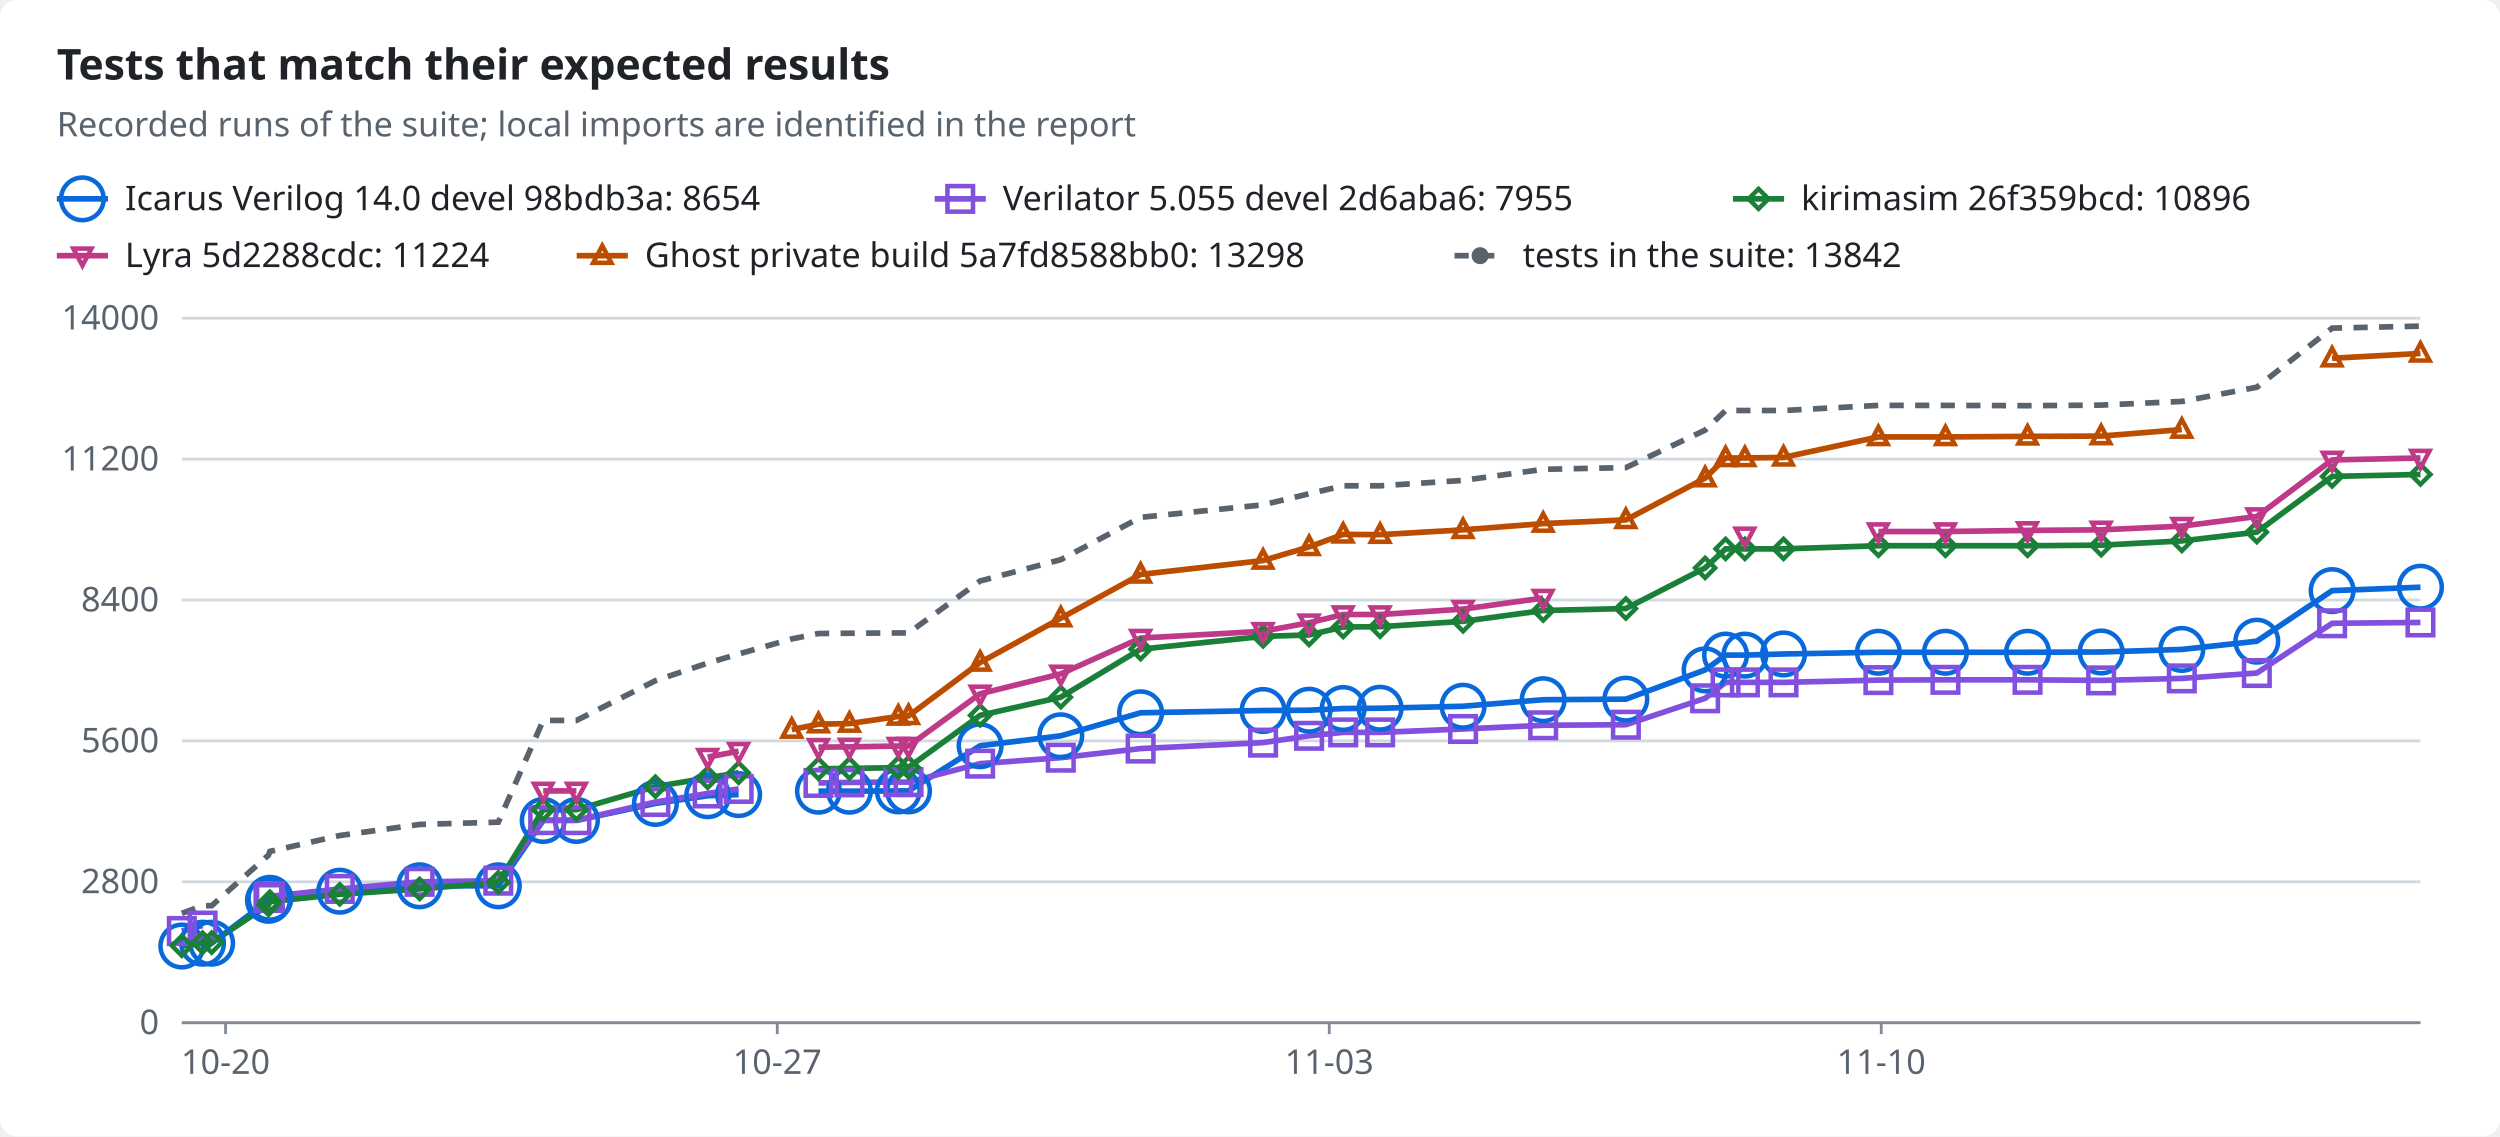
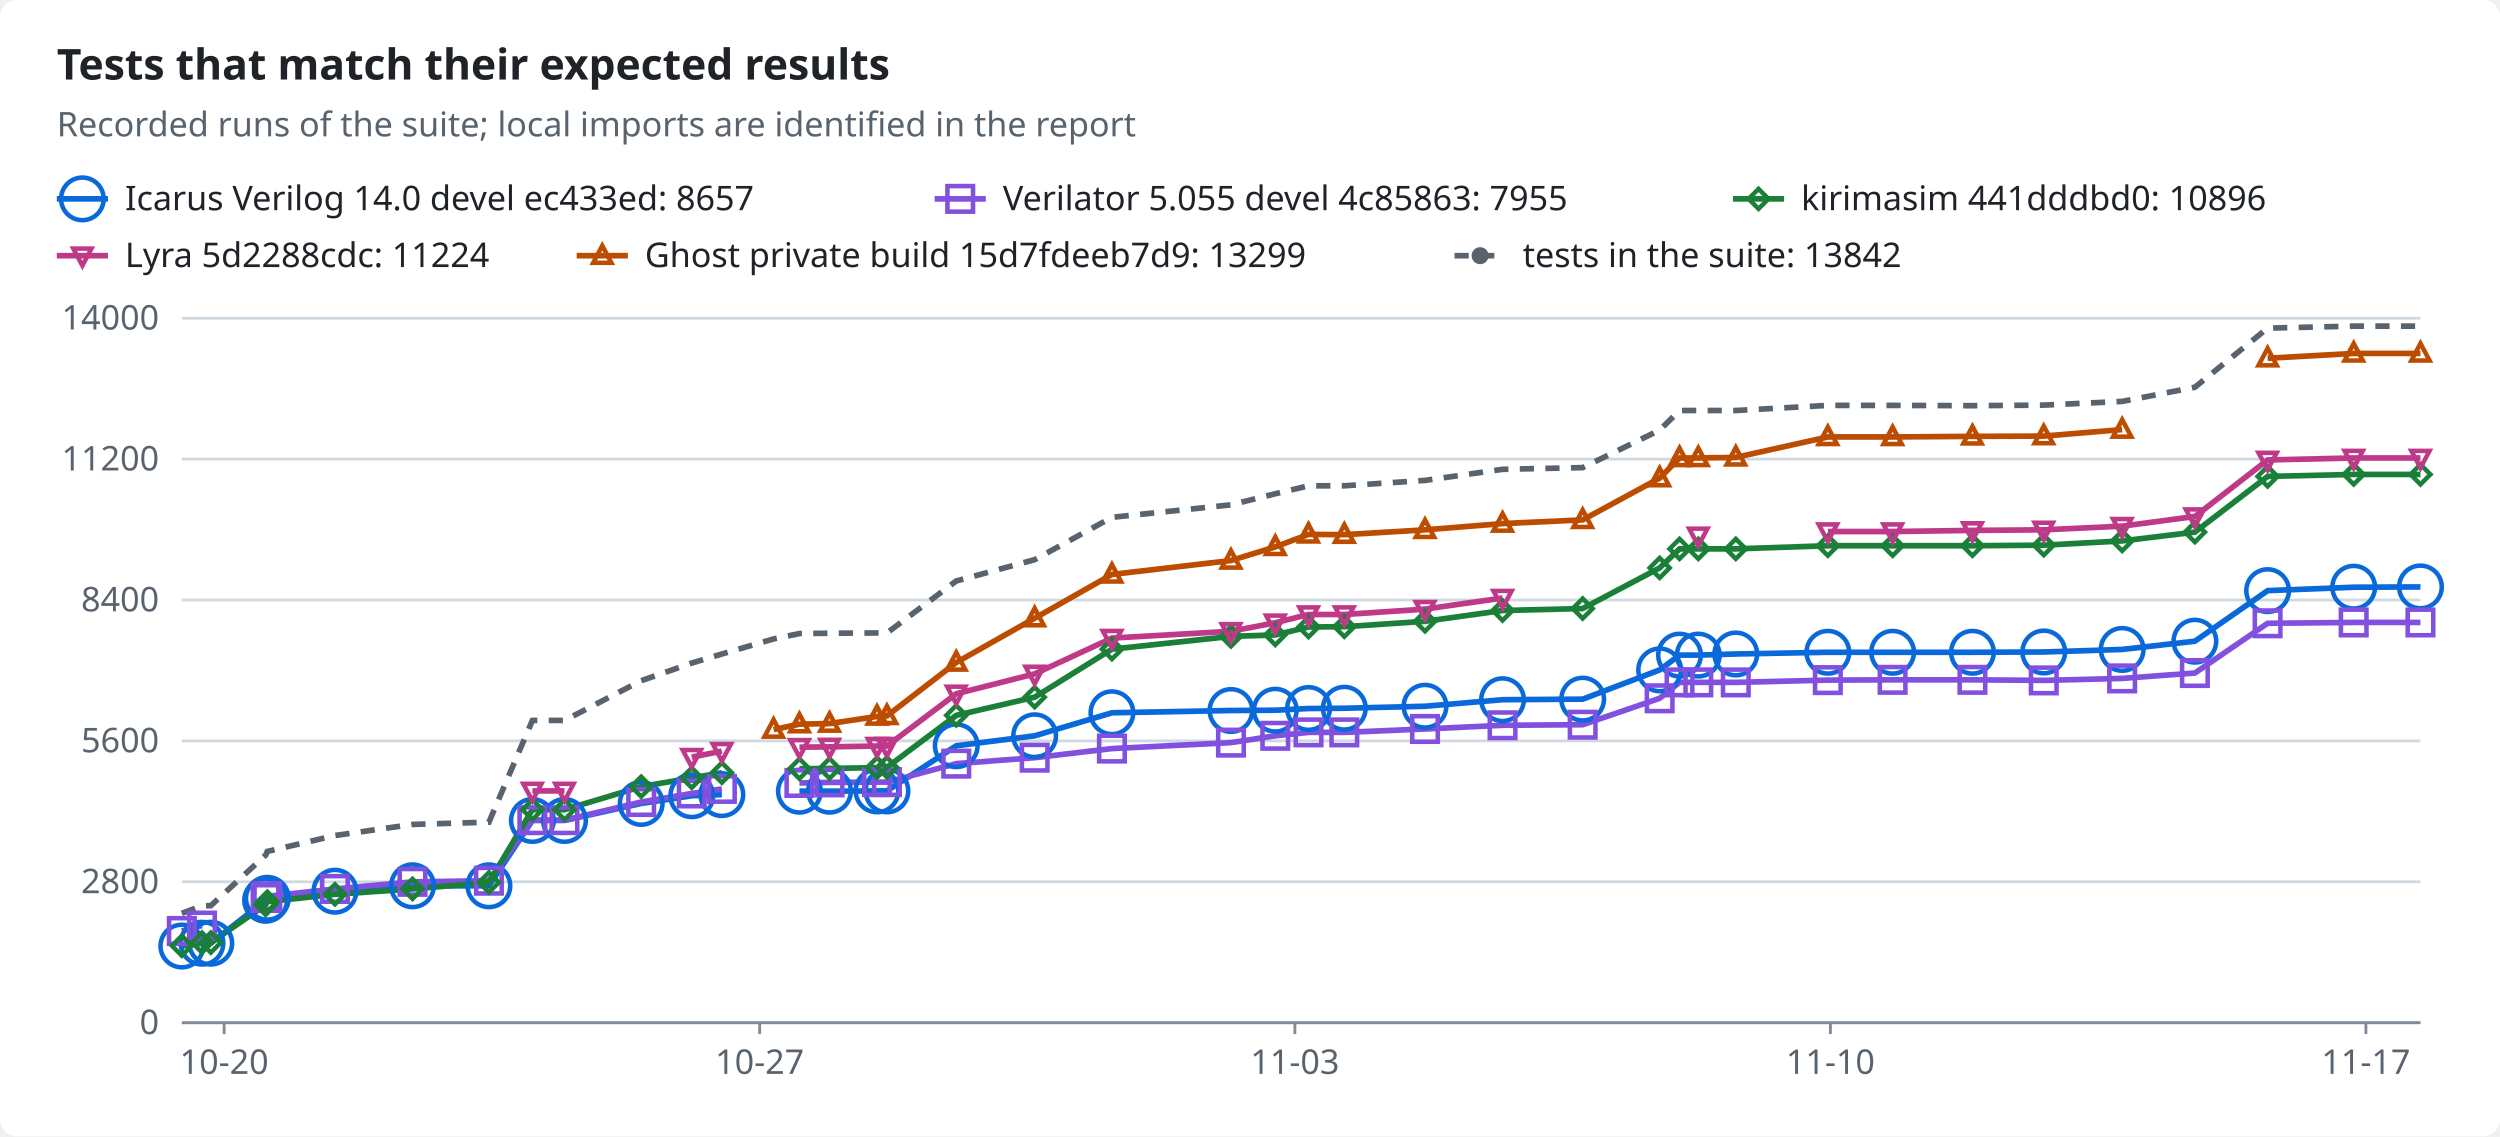
<svg xmlns="http://www.w3.org/2000/svg" width="880" height="400" viewBox="0 0 880 400" role="img">
  <style>text{font-family:-apple-system,BlinkMacSystemFont,"Segoe UI","Noto Sans",Helvetica,Arial,sans-serif;font-size:12px;fill:#1f2328;stroke:none}.bg{fill:#ffffff}.muted{fill:#59636e}.title{font-size:15px;font-weight:600}.grid{stroke:#d1d9e0;stroke-width:1}.axis{stroke:#818b98;stroke-width:1}.line{fill:none;stroke-width:2}.dashed{stroke-dasharray:5 4}.c-total{stroke:#59636e;fill:#59636e}.c-icarus{stroke:#0969da;fill:#0969da}.c-verilator{stroke:#8250df;fill:#8250df}.c-kirimasim{stroke:#1a7f37;fill:#1a7f37}.c-lyra{stroke:#bf3989;fill:#bf3989}.c-ghost{stroke:#bc4c00;fill:#bc4c00}.line{fill:none}.mk{fill:none;stroke-width:1.6}@media (prefers-color-scheme:dark){text{fill:#f0f6fc}.bg{fill:#0d1117}.muted{fill:#9198a1}.grid{stroke:#3d444d}.axis{stroke:#656c76}.c-total{stroke:#9198a1;fill:#9198a1}.c-icarus{stroke:#4493f8;fill:#4493f8}.c-verilator{stroke:#ab7df8;fill:#ab7df8}.c-kirimasim{stroke:#3fb950;fill:#3fb950}.c-lyra{stroke:#db61a2;fill:#db61a2}.c-ghost{stroke:#f0883e;fill:#f0883e}.line{fill:none}.mk{fill:none;stroke-width:1.6}}</style>
  <rect class="bg" width="880" height="400" rx="6" />
  <text x="20.0" y="28.0" class="title" text-anchor="start">Tests that match their expected results</text>
  <text x="20.0" y="48.0" class="muted" text-anchor="start">Recorded runs of the suite; local imports are identified in the report</text>
  <line class="line c-icarus" x1="20" x2="38" y1="70" y2="70" />
  <circle class="mk c-icarus" cx="29.0" cy="70.0" r="7.5" />
-   <text x="44.0" y="74.0" text-anchor="start">Icarus Verilog 14.0 devel 98bdb3a: 8654</text>
+   <text x="44.0" y="74.0" text-anchor="start">Icarus Verilog 14.0 devel ec433ed: 8657</text>
  <line class="line c-verilator" x1="329" x2="347" y1="70" y2="70" />
  <rect class="mk c-verilator" x="333.5" y="65.5" width="9" height="9" />
-   <text x="353.0" y="74.0" text-anchor="start">Verilator 5.055 devel 2d6aba6: 7955</text>
+   <text x="353.0" y="74.0" text-anchor="start">Verilator 5.055 devel 4c85863: 7955</text>
  <line class="line c-kirimasim" x1="610" x2="628" y1="70" y2="70" />
  <polygon class="mk c-kirimasim" points="619.0,66.5 622.5,70.0 619.0,73.5 615.5,70.0" />
-   <text x="634.0" y="74.0" text-anchor="start">kirimasim 26f359bcd: 10896</text>
+   <text x="634.0" y="74.0" text-anchor="start">kirimasim 441dddbd0: 10896</text>
  <line class="line c-lyra" x1="20" x2="38" y1="90" y2="90" />
  <polygon class="mk c-lyra" points="29.0,93.5 32.2,87.5 25.8,87.5" />
  <text x="44.0" y="94.0" text-anchor="start">Lyra 5d2288cdc: 11224</text>
  <line class="line c-ghost" x1="203" x2="221" y1="90" y2="90" />
  <polygon class="mk c-ghost" points="212.0,86.5 215.2,92.5 208.8,92.5" />
-   <text x="227.0" y="94.0" text-anchor="start">Ghost private build 5a7fd8588bb0: 13298</text>
+   <text x="227.0" y="94.0" text-anchor="start">Ghost private build 15d7fdeeb7d9: 13299</text>
  <line class="line dashed c-total" x1="512" x2="530" y1="90" y2="90" />
  <circle class="c-total" cx="521.0" cy="90.0" r="2.5" />
  <text x="536.0" y="94.0" text-anchor="start">tests in the suite: 13842</text>
  <line class="grid" x1="64" x2="852" y1="360.0" y2="360.0" />
  <text x="56.0" y="364.0" class="muted" text-anchor="end">0</text>
  <line class="grid" x1="64" x2="852" y1="310.4" y2="310.4" />
  <text x="56.0" y="314.4" class="muted" text-anchor="end">2800</text>
  <line class="grid" x1="64" x2="852" y1="260.8" y2="260.8" />
  <text x="56.0" y="264.8" class="muted" text-anchor="end">5600</text>
  <line class="grid" x1="64" x2="852" y1="211.2" y2="211.2" />
  <text x="56.0" y="215.2" class="muted" text-anchor="end">8400</text>
  <line class="grid" x1="64" x2="852" y1="161.6" y2="161.6" />
  <text x="56.0" y="165.6" class="muted" text-anchor="end">11200</text>
  <line class="grid" x1="64" x2="852" y1="112.0" y2="112.0" />
  <text x="56.0" y="116.0" class="muted" text-anchor="end">14000</text>
  <line class="axis" x1="64" x2="852" y1="360" y2="360" />
-   <line class="axis" x1="79.4" x2="79.4" y1="360" y2="364" />
-   <text x="79.4" y="378.0" class="muted" text-anchor="middle">10-20</text>
-   <line class="axis" x1="273.6" x2="273.6" y1="360" y2="364" />
-   <text x="273.6" y="378.0" class="muted" text-anchor="middle">10-27</text>
-   <line class="axis" x1="467.9" x2="467.9" y1="360" y2="364" />
-   <text x="467.9" y="378.0" class="muted" text-anchor="middle">11-03</text>
-   <line class="axis" x1="662.2" x2="662.2" y1="360" y2="364" />
-   <text x="662.2" y="378.0" class="muted" text-anchor="middle">11-10</text>
-   <polyline class="line c-icarus" points="64.0,333.0 71.3,332.0 74.5,332.0 94.5,316.9 95.0,316.2 119.6,313.7 147.7,311.8 175.4,311.8 191.2,288.8 202.9,288.8 230.7,282.8 249.1,280.1 260.0,279.7" />
-   <polyline class="line c-icarus" points="288.1,278.5 299.0,278.5 316.2,278.4 319.8,278.4 345.0,262.5 373.4,259.0 401.5,250.9 444.6,250.1 460.8,250.0 472.8,249.4 485.8,249.3 515.0,248.6 543.2,246.3 572.3,246.1 600.2,235.8 607.4,230.6 614.2,230.6 627.8,230.2 661.2,229.6 684.8,229.6 713.7,229.6 739.6,229.5 768.0,228.6 794.4,225.7 820.9,207.9 852.0,206.7" />
-   <polyline class="line c-verilator" points="64.0,327.7 71.3,325.8" />
-   <polyline class="line c-verilator" points="94.5,316.1 95.0,315.5 119.6,312.9 147.7,310.4 175.4,310.0 191.2,288.7 202.9,288.7 230.7,282.3 249.1,279.3 260.0,277.7" />
-   <polyline class="line c-verilator" points="288.1,275.6 299.0,275.4 316.2,275.3 319.8,275.3 345.0,268.8 373.4,266.7 401.5,263.5 444.6,261.4 460.8,259.0 472.8,257.8 485.8,257.8 515.0,256.6 543.2,255.3 572.3,255.1 600.2,245.8 607.4,240.2 614.2,240.2 627.8,240.2 661.2,239.4 684.8,239.3 713.7,239.3 739.6,239.5 768.0,238.8 794.4,236.9 820.9,219.4 852.0,219.1" />
-   <polyline class="line c-kirimasim" points="64.0,332.9 71.3,331.8 74.5,331.8 94.5,318.5 95.0,317.4 119.6,314.8 147.7,312.9 175.4,310.6 191.2,285.0 202.9,285.0 230.7,276.9 249.1,273.8 260.0,272.0" />
-   <polyline class="line c-kirimasim" points="288.1,270.6 299.0,270.5 316.2,270.2 319.8,270.1 345.0,251.8 373.4,245.4 401.5,228.5 444.6,224.0 460.8,223.5 472.8,220.7 485.8,220.6 515.0,218.7 543.2,214.9 572.3,214.2 600.2,199.9 607.4,193.2 614.2,193.2 627.8,193.2 661.2,192.1 684.8,192.1 713.7,192.1 739.6,191.9 768.0,190.4 794.4,187.3 820.9,167.7 852.0,167.0" />
-   <polyline class="line c-lyra" points="191.2,278.4 202.9,278.4" />
-   <polyline class="line c-lyra" points="249.1,266.5 260.0,264.4" />
-   <polyline class="line c-lyra" points="288.1,263.0 299.0,262.9 316.2,262.6 319.8,262.6 345.0,244.2 373.4,237.2 401.5,224.6 444.6,222.2 460.8,219.2 472.8,216.3 485.8,216.3 515.0,214.4 543.2,210.5" />
-   <polyline class="line c-lyra" points="661.2,187.1 684.8,187.1 713.7,186.7 739.6,186.5 768.0,185.2 794.4,181.8 820.9,161.9 852.0,161.2" />
-   <polyline class="line c-ghost" points="278.7,256.8 288.1,254.9 299.0,254.7 316.2,252.2 319.8,252.0 345.0,233.2 373.4,217.6 401.5,202.2 444.6,197.3 460.8,192.5 472.8,188.1 485.8,188.2 515.0,186.5 543.2,184.3 572.3,183.0 600.2,168.3 607.4,161.2 614.2,161.2 627.8,161.0 661.2,153.8 684.8,153.8 713.7,153.6 739.6,153.5 768.0,151.2" />
-   <polyline class="line c-ghost" points="820.9,126.1 852.0,124.4" />
-   <polyline class="line dashed c-total" points="64.0,321.5 71.3,318.8 74.5,318.8 94.5,301.0 95.0,299.7 119.6,294.1 147.7,290.2 175.4,289.4 191.2,253.6 202.9,253.6 230.7,239.6 249.1,233.4 260.0,230.2 278.7,224.9 288.1,223.0 299.0,222.9 316.2,222.8 319.8,222.8 345.0,204.5 373.4,197.0 401.5,182.1 444.6,177.7 460.8,173.8 472.8,171.0 485.8,171.0 515.0,169.1 543.2,165.2 572.3,164.6 600.2,151.4 607.4,144.5 614.2,144.5 627.8,144.5 661.2,142.7 684.8,142.7 713.7,142.8 739.6,142.6 768.0,141.3 794.4,136.3 820.9,115.5 852.0,114.8" />
+   <line class="axis" x1="78.9" x2="78.9" y1="360" y2="364" />
+   <text x="78.9" y="378.0" class="muted" text-anchor="middle">10-20</text>
+   <line class="axis" x1="267.4" x2="267.4" y1="360" y2="364" />
+   <text x="267.4" y="378.0" class="muted" text-anchor="middle">10-27</text>
+   <line class="axis" x1="455.8" x2="455.8" y1="360" y2="364" />
+   <text x="455.8" y="378.0" class="muted" text-anchor="middle">11-03</text>
+   <line class="axis" x1="644.3" x2="644.3" y1="360" y2="364" />
+   <text x="644.3" y="378.0" class="muted" text-anchor="middle">11-10</text>
+   <line class="axis" x1="832.8" x2="832.8" y1="360" y2="364" />
+   <text x="832.8" y="378.0" class="muted" text-anchor="middle">11-17</text>
+   <polyline class="line c-icarus" points="64.0,333.0 71.1,332.0 74.2,332.0 93.5,316.9 94.1,316.2 117.9,313.7 145.2,311.8 172.1,311.8 187.4,288.8 198.7,288.8 225.7,282.8 243.5,280.1 254.1,279.7" />
+   <polyline class="line c-icarus" points="281.4,278.5 292.0,278.5 308.7,278.4 312.2,278.4 336.6,262.5 364.2,259.0 391.4,250.9 433.3,250.1 448.9,250.0 460.6,249.4 473.2,249.3 501.6,248.6 528.9,246.3 557.1,246.1 584.2,235.8 591.2,230.6 597.8,230.6 611.0,230.2 643.4,229.6 666.2,229.6 694.3,229.6 719.4,229.5 747.0,228.6 772.6,225.7 798.2,207.9 828.5,206.7 852.0,206.6" />
+   <polyline class="line c-verilator" points="64.0,327.7 71.1,325.8" />
+   <polyline class="line c-verilator" points="93.5,316.1 94.1,315.5 117.9,312.9 145.2,310.4 172.1,310.0 187.4,288.7 198.7,288.7 225.7,282.3 243.5,279.3 254.1,277.7" />
+   <polyline class="line c-verilator" points="281.4,275.6 292.0,275.4 308.7,275.3 312.2,275.3 336.6,268.8 364.2,266.7 391.4,263.5 433.3,261.4 448.9,259.0 460.6,257.8 473.2,257.8 501.6,256.6 528.9,255.3 557.1,255.1 584.2,245.8 591.2,240.2 597.8,240.2 611.0,240.2 643.4,239.4 666.2,239.3 694.3,239.3 719.4,239.5 747.0,238.8 772.6,236.9 798.2,219.4 828.5,219.1 852.0,219.1" />
+   <polyline class="line c-kirimasim" points="64.0,332.9 71.1,331.8 74.2,331.8 93.5,318.5 94.1,317.4 117.9,314.8 145.2,312.9 172.1,310.6 187.4,285.0 198.7,285.0 225.7,276.9 243.5,273.8 254.1,272.0" />
+   <polyline class="line c-kirimasim" points="281.4,270.6 292.0,270.5 308.7,270.2 312.2,270.1 336.6,251.8 364.2,245.4 391.4,228.5 433.3,224.0 448.9,223.5 460.6,220.7 473.2,220.6 501.6,218.7 528.9,214.9 557.1,214.2 584.2,199.9 591.2,193.2 597.8,193.2 611.0,193.2 643.4,192.1 666.2,192.1 694.3,192.1 719.4,191.9 747.0,190.4 772.6,187.3 798.2,167.7 828.5,167.0 852.0,167.0" />
+   <polyline class="line c-lyra" points="187.4,278.4 198.7,278.4" />
+   <polyline class="line c-lyra" points="243.5,266.5 254.1,264.4" />
+   <polyline class="line c-lyra" points="281.4,263.0 292.0,262.9 308.7,262.6 312.2,262.6 336.6,244.2 364.2,237.2 391.4,224.6 433.3,222.2 448.9,219.2 460.6,216.3 473.2,216.3 501.6,214.4 528.9,210.5" />
+   <polyline class="line c-lyra" points="643.4,187.1 666.2,187.1 694.3,186.7 719.4,186.5 747.0,185.2 772.6,181.8 798.2,161.9 828.5,161.2 852.0,161.2" />
+   <polyline class="line c-ghost" points="272.3,256.8 281.4,254.9 292.0,254.7 308.7,252.2 312.2,252.0 336.6,233.2 364.2,217.6 391.4,202.2 433.3,197.3 448.9,192.5 460.6,188.1 473.2,188.2 501.6,186.5 528.9,184.3 557.1,183.0 584.2,168.3 591.2,161.2 597.8,161.2 611.0,161.0 643.4,153.8 666.2,153.8 694.3,153.6 719.4,153.5 747.0,151.2" />
+   <polyline class="line c-ghost" points="798.2,126.1 828.5,124.4 852.0,124.4" />
+   <polyline class="line dashed c-total" points="64.0,321.5 71.1,318.8 74.2,318.8 93.5,301.0 94.1,299.7 117.9,294.1 145.2,290.2 172.1,289.4 187.4,253.6 198.7,253.6 225.7,239.6 243.5,233.4 254.1,230.2 272.3,224.9 281.4,223.0 292.0,222.9 308.7,222.8 312.2,222.8 336.6,204.5 364.2,197.0 391.4,182.1 433.3,177.7 448.9,173.8 460.6,171.0 473.2,171.0 501.6,169.1 528.9,165.2 557.1,164.6 584.2,151.4 591.2,144.5 597.8,144.5 611.0,144.5 643.4,142.7 666.2,142.7 694.3,142.8 719.4,142.6 747.0,141.3 772.6,136.3 798.2,115.5 828.5,114.8 852.0,114.8" />
  <circle class="mk c-icarus" cx="64.0" cy="333.0" r="7.5" />
-   <circle class="mk c-icarus" cx="71.3" cy="332.0" r="7.5" />
-   <circle class="mk c-icarus" cx="74.5" cy="332.0" r="7.5" />
-   <circle class="mk c-icarus" cx="94.5" cy="316.9" r="7.5" />
-   <circle class="mk c-icarus" cx="95.0" cy="316.2" r="7.5" />
-   <circle class="mk c-icarus" cx="119.6" cy="313.7" r="7.5" />
-   <circle class="mk c-icarus" cx="147.7" cy="311.8" r="7.5" />
-   <circle class="mk c-icarus" cx="175.4" cy="311.8" r="7.5" />
-   <circle class="mk c-icarus" cx="191.2" cy="288.8" r="7.5" />
-   <circle class="mk c-icarus" cx="202.9" cy="288.8" r="7.5" />
-   <circle class="mk c-icarus" cx="230.7" cy="282.8" r="7.5" />
-   <circle class="mk c-icarus" cx="249.1" cy="280.1" r="7.5" />
-   <circle class="mk c-icarus" cx="260.0" cy="279.7" r="7.5" />
-   <circle class="mk c-icarus" cx="288.1" cy="278.5" r="7.5" />
-   <circle class="mk c-icarus" cx="299.0" cy="278.5" r="7.5" />
-   <circle class="mk c-icarus" cx="316.2" cy="278.4" r="7.5" />
-   <circle class="mk c-icarus" cx="319.8" cy="278.4" r="7.5" />
-   <circle class="mk c-icarus" cx="345.0" cy="262.5" r="7.5" />
-   <circle class="mk c-icarus" cx="373.4" cy="259.0" r="7.5" />
-   <circle class="mk c-icarus" cx="401.5" cy="250.9" r="7.5" />
-   <circle class="mk c-icarus" cx="444.6" cy="250.1" r="7.5" />
-   <circle class="mk c-icarus" cx="460.8" cy="250.0" r="7.5" />
-   <circle class="mk c-icarus" cx="472.8" cy="249.4" r="7.5" />
-   <circle class="mk c-icarus" cx="485.8" cy="249.3" r="7.5" />
-   <circle class="mk c-icarus" cx="515.0" cy="248.6" r="7.5" />
-   <circle class="mk c-icarus" cx="543.2" cy="246.3" r="7.5" />
-   <circle class="mk c-icarus" cx="572.3" cy="246.1" r="7.5" />
-   <circle class="mk c-icarus" cx="600.2" cy="235.8" r="7.5" />
-   <circle class="mk c-icarus" cx="607.4" cy="230.6" r="7.5" />
-   <circle class="mk c-icarus" cx="614.2" cy="230.6" r="7.5" />
-   <circle class="mk c-icarus" cx="627.8" cy="230.2" r="7.5" />
-   <circle class="mk c-icarus" cx="661.2" cy="229.6" r="7.5" />
-   <circle class="mk c-icarus" cx="684.8" cy="229.6" r="7.5" />
-   <circle class="mk c-icarus" cx="713.7" cy="229.6" r="7.5" />
-   <circle class="mk c-icarus" cx="739.6" cy="229.5" r="7.5" />
-   <circle class="mk c-icarus" cx="768.0" cy="228.6" r="7.5" />
-   <circle class="mk c-icarus" cx="794.4" cy="225.7" r="7.5" />
-   <circle class="mk c-icarus" cx="820.9" cy="207.9" r="7.5" />
-   <circle class="mk c-icarus" cx="852.0" cy="206.7" r="7.5" />
+   <circle class="mk c-icarus" cx="71.1" cy="332.0" r="7.5" />
+   <circle class="mk c-icarus" cx="74.2" cy="332.0" r="7.5" />
+   <circle class="mk c-icarus" cx="93.5" cy="316.9" r="7.5" />
+   <circle class="mk c-icarus" cx="94.1" cy="316.2" r="7.5" />
+   <circle class="mk c-icarus" cx="117.9" cy="313.7" r="7.5" />
+   <circle class="mk c-icarus" cx="145.2" cy="311.8" r="7.5" />
+   <circle class="mk c-icarus" cx="172.1" cy="311.8" r="7.5" />
+   <circle class="mk c-icarus" cx="187.4" cy="288.8" r="7.5" />
+   <circle class="mk c-icarus" cx="198.7" cy="288.8" r="7.5" />
+   <circle class="mk c-icarus" cx="225.7" cy="282.8" r="7.5" />
+   <circle class="mk c-icarus" cx="243.5" cy="280.1" r="7.5" />
+   <circle class="mk c-icarus" cx="254.1" cy="279.7" r="7.5" />
+   <circle class="mk c-icarus" cx="281.4" cy="278.5" r="7.5" />
+   <circle class="mk c-icarus" cx="292.0" cy="278.5" r="7.5" />
+   <circle class="mk c-icarus" cx="308.7" cy="278.4" r="7.5" />
+   <circle class="mk c-icarus" cx="312.2" cy="278.4" r="7.5" />
+   <circle class="mk c-icarus" cx="336.6" cy="262.5" r="7.5" />
+   <circle class="mk c-icarus" cx="364.2" cy="259.0" r="7.5" />
+   <circle class="mk c-icarus" cx="391.4" cy="250.9" r="7.5" />
+   <circle class="mk c-icarus" cx="433.3" cy="250.1" r="7.5" />
+   <circle class="mk c-icarus" cx="448.9" cy="250.0" r="7.5" />
+   <circle class="mk c-icarus" cx="460.6" cy="249.4" r="7.5" />
+   <circle class="mk c-icarus" cx="473.2" cy="249.3" r="7.5" />
+   <circle class="mk c-icarus" cx="501.6" cy="248.6" r="7.5" />
+   <circle class="mk c-icarus" cx="528.9" cy="246.3" r="7.5" />
+   <circle class="mk c-icarus" cx="557.1" cy="246.1" r="7.5" />
+   <circle class="mk c-icarus" cx="584.2" cy="235.8" r="7.5" />
+   <circle class="mk c-icarus" cx="591.2" cy="230.6" r="7.5" />
+   <circle class="mk c-icarus" cx="597.8" cy="230.6" r="7.5" />
+   <circle class="mk c-icarus" cx="611.0" cy="230.2" r="7.5" />
+   <circle class="mk c-icarus" cx="643.4" cy="229.6" r="7.5" />
+   <circle class="mk c-icarus" cx="666.2" cy="229.6" r="7.5" />
+   <circle class="mk c-icarus" cx="694.3" cy="229.6" r="7.5" />
+   <circle class="mk c-icarus" cx="719.4" cy="229.5" r="7.5" />
+   <circle class="mk c-icarus" cx="747.0" cy="228.6" r="7.5" />
+   <circle class="mk c-icarus" cx="772.6" cy="225.7" r="7.5" />
+   <circle class="mk c-icarus" cx="798.2" cy="207.9" r="7.5" />
+   <circle class="mk c-icarus" cx="828.5" cy="206.7" r="7.5" />
+   <circle class="mk c-icarus" cx="852.0" cy="206.6" r="7.5" />
  <rect class="mk c-verilator" x="59.5" y="323.2" width="9" height="9" />
-   <rect class="mk c-verilator" x="66.8" y="321.3" width="9" height="9" />
-   <rect class="mk c-verilator" x="90.0" y="311.6" width="9" height="9" />
-   <rect class="mk c-verilator" x="90.5" y="311.0" width="9" height="9" />
-   <rect class="mk c-verilator" x="115.1" y="308.4" width="9" height="9" />
-   <rect class="mk c-verilator" x="143.2" y="305.9" width="9" height="9" />
-   <rect class="mk c-verilator" x="170.9" y="305.5" width="9" height="9" />
-   <rect class="mk c-verilator" x="186.7" y="284.2" width="9" height="9" />
-   <rect class="mk c-verilator" x="198.4" y="284.2" width="9" height="9" />
-   <rect class="mk c-verilator" x="226.2" y="277.8" width="9" height="9" />
-   <rect class="mk c-verilator" x="244.6" y="274.8" width="9" height="9" />
-   <rect class="mk c-verilator" x="255.5" y="273.2" width="9" height="9" />
-   <rect class="mk c-verilator" x="283.6" y="271.1" width="9" height="9" />
-   <rect class="mk c-verilator" x="294.5" y="270.9" width="9" height="9" />
-   <rect class="mk c-verilator" x="311.7" y="270.8" width="9" height="9" />
-   <rect class="mk c-verilator" x="315.3" y="270.8" width="9" height="9" />
-   <rect class="mk c-verilator" x="340.5" y="264.3" width="9" height="9" />
-   <rect class="mk c-verilator" x="368.9" y="262.2" width="9" height="9" />
-   <rect class="mk c-verilator" x="397.0" y="259.0" width="9" height="9" />
-   <rect class="mk c-verilator" x="440.1" y="256.9" width="9" height="9" />
-   <rect class="mk c-verilator" x="456.3" y="254.5" width="9" height="9" />
-   <rect class="mk c-verilator" x="468.3" y="253.3" width="9" height="9" />
-   <rect class="mk c-verilator" x="481.3" y="253.3" width="9" height="9" />
-   <rect class="mk c-verilator" x="510.5" y="252.1" width="9" height="9" />
-   <rect class="mk c-verilator" x="538.7" y="250.8" width="9" height="9" />
-   <rect class="mk c-verilator" x="567.8" y="250.6" width="9" height="9" />
-   <rect class="mk c-verilator" x="595.7" y="241.3" width="9" height="9" />
-   <rect class="mk c-verilator" x="602.9" y="235.7" width="9" height="9" />
-   <rect class="mk c-verilator" x="609.7" y="235.7" width="9" height="9" />
-   <rect class="mk c-verilator" x="623.3" y="235.7" width="9" height="9" />
-   <rect class="mk c-verilator" x="656.7" y="234.9" width="9" height="9" />
-   <rect class="mk c-verilator" x="680.3" y="234.8" width="9" height="9" />
-   <rect class="mk c-verilator" x="709.2" y="234.8" width="9" height="9" />
-   <rect class="mk c-verilator" x="735.1" y="235.0" width="9" height="9" />
-   <rect class="mk c-verilator" x="763.5" y="234.3" width="9" height="9" />
-   <rect class="mk c-verilator" x="789.9" y="232.4" width="9" height="9" />
-   <rect class="mk c-verilator" x="816.4" y="214.9" width="9" height="9" />
+   <rect class="mk c-verilator" x="66.6" y="321.3" width="9" height="9" />
+   <rect class="mk c-verilator" x="89.0" y="311.6" width="9" height="9" />
+   <rect class="mk c-verilator" x="89.6" y="311.0" width="9" height="9" />
+   <rect class="mk c-verilator" x="113.4" y="308.4" width="9" height="9" />
+   <rect class="mk c-verilator" x="140.7" y="305.9" width="9" height="9" />
+   <rect class="mk c-verilator" x="167.6" y="305.5" width="9" height="9" />
+   <rect class="mk c-verilator" x="182.9" y="284.2" width="9" height="9" />
+   <rect class="mk c-verilator" x="194.2" y="284.2" width="9" height="9" />
+   <rect class="mk c-verilator" x="221.2" y="277.8" width="9" height="9" />
+   <rect class="mk c-verilator" x="239.0" y="274.8" width="9" height="9" />
+   <rect class="mk c-verilator" x="249.6" y="273.2" width="9" height="9" />
+   <rect class="mk c-verilator" x="276.9" y="271.1" width="9" height="9" />
+   <rect class="mk c-verilator" x="287.5" y="270.9" width="9" height="9" />
+   <rect class="mk c-verilator" x="304.2" y="270.8" width="9" height="9" />
+   <rect class="mk c-verilator" x="307.7" y="270.8" width="9" height="9" />
+   <rect class="mk c-verilator" x="332.1" y="264.3" width="9" height="9" />
+   <rect class="mk c-verilator" x="359.7" y="262.2" width="9" height="9" />
+   <rect class="mk c-verilator" x="386.9" y="259.0" width="9" height="9" />
+   <rect class="mk c-verilator" x="428.8" y="256.9" width="9" height="9" />
+   <rect class="mk c-verilator" x="444.4" y="254.5" width="9" height="9" />
+   <rect class="mk c-verilator" x="456.1" y="253.3" width="9" height="9" />
+   <rect class="mk c-verilator" x="468.7" y="253.3" width="9" height="9" />
+   <rect class="mk c-verilator" x="497.1" y="252.1" width="9" height="9" />
+   <rect class="mk c-verilator" x="524.4" y="250.8" width="9" height="9" />
+   <rect class="mk c-verilator" x="552.6" y="250.6" width="9" height="9" />
+   <rect class="mk c-verilator" x="579.7" y="241.3" width="9" height="9" />
+   <rect class="mk c-verilator" x="586.7" y="235.7" width="9" height="9" />
+   <rect class="mk c-verilator" x="593.3" y="235.7" width="9" height="9" />
+   <rect class="mk c-verilator" x="606.5" y="235.7" width="9" height="9" />
+   <rect class="mk c-verilator" x="638.9" y="234.9" width="9" height="9" />
+   <rect class="mk c-verilator" x="661.7" y="234.8" width="9" height="9" />
+   <rect class="mk c-verilator" x="689.8" y="234.8" width="9" height="9" />
+   <rect class="mk c-verilator" x="714.9" y="235.0" width="9" height="9" />
+   <rect class="mk c-verilator" x="742.5" y="234.3" width="9" height="9" />
+   <rect class="mk c-verilator" x="768.1" y="232.4" width="9" height="9" />
+   <rect class="mk c-verilator" x="793.7" y="214.9" width="9" height="9" />
+   <rect class="mk c-verilator" x="824.0" y="214.6" width="9" height="9" />
  <rect class="mk c-verilator" x="847.5" y="214.6" width="9" height="9" />
  <polygon class="mk c-kirimasim" points="64.0,329.4 67.5,332.9 64.0,336.4 60.5,332.9" />
-   <polygon class="mk c-kirimasim" points="71.3,328.3 74.8,331.8 71.3,335.3 67.8,331.8" />
-   <polygon class="mk c-kirimasim" points="74.5,328.3 78.0,331.8 74.5,335.3 71.0,331.8" />
-   <polygon class="mk c-kirimasim" points="94.5,315.0 98.0,318.5 94.5,322.0 91.0,318.5" />
-   <polygon class="mk c-kirimasim" points="95.0,313.9 98.5,317.4 95.0,320.9 91.5,317.4" />
-   <polygon class="mk c-kirimasim" points="119.6,311.3 123.1,314.8 119.6,318.3 116.1,314.8" />
-   <polygon class="mk c-kirimasim" points="147.7,309.4 151.2,312.9 147.7,316.4 144.2,312.9" />
-   <polygon class="mk c-kirimasim" points="175.4,307.1 178.9,310.6 175.4,314.1 171.9,310.6" />
-   <polygon class="mk c-kirimasim" points="191.2,281.5 194.7,285.0 191.2,288.5 187.7,285.0" />
-   <polygon class="mk c-kirimasim" points="202.9,281.5 206.4,285.0 202.9,288.5 199.4,285.0" />
-   <polygon class="mk c-kirimasim" points="230.7,273.4 234.2,276.9 230.7,280.4 227.2,276.9" />
-   <polygon class="mk c-kirimasim" points="249.1,270.3 252.6,273.8 249.1,277.3 245.6,273.8" />
-   <polygon class="mk c-kirimasim" points="260.0,268.5 263.5,272.0 260.0,275.5 256.5,272.0" />
-   <polygon class="mk c-kirimasim" points="288.1,267.1 291.6,270.6 288.1,274.1 284.6,270.6" />
-   <polygon class="mk c-kirimasim" points="299.0,267.0 302.5,270.5 299.0,274.0 295.5,270.5" />
-   <polygon class="mk c-kirimasim" points="316.2,266.7 319.7,270.2 316.2,273.7 312.7,270.2" />
-   <polygon class="mk c-kirimasim" points="319.8,266.6 323.3,270.1 319.8,273.6 316.3,270.1" />
-   <polygon class="mk c-kirimasim" points="345.0,248.3 348.5,251.8 345.0,255.3 341.5,251.8" />
-   <polygon class="mk c-kirimasim" points="373.4,241.9 376.9,245.4 373.4,248.9 369.9,245.4" />
-   <polygon class="mk c-kirimasim" points="401.5,225.0 405.0,228.5 401.5,232.0 398.0,228.5" />
-   <polygon class="mk c-kirimasim" points="444.6,220.5 448.1,224.0 444.6,227.5 441.1,224.0" />
-   <polygon class="mk c-kirimasim" points="460.8,220.0 464.3,223.5 460.8,227.0 457.3,223.5" />
-   <polygon class="mk c-kirimasim" points="472.8,217.2 476.3,220.7 472.8,224.2 469.3,220.7" />
-   <polygon class="mk c-kirimasim" points="485.8,217.1 489.3,220.6 485.8,224.1 482.3,220.6" />
-   <polygon class="mk c-kirimasim" points="515.0,215.2 518.5,218.7 515.0,222.2 511.5,218.7" />
-   <polygon class="mk c-kirimasim" points="543.2,211.4 546.7,214.9 543.2,218.4 539.7,214.9" />
-   <polygon class="mk c-kirimasim" points="572.3,210.7 575.8,214.2 572.3,217.7 568.8,214.2" />
-   <polygon class="mk c-kirimasim" points="600.2,196.4 603.7,199.9 600.2,203.4 596.7,199.9" />
-   <polygon class="mk c-kirimasim" points="607.4,189.7 610.9,193.2 607.4,196.7 603.9,193.2" />
-   <polygon class="mk c-kirimasim" points="614.2,189.7 617.7,193.2 614.2,196.7 610.7,193.2" />
-   <polygon class="mk c-kirimasim" points="627.8,189.7 631.3,193.2 627.8,196.7 624.3,193.2" />
-   <polygon class="mk c-kirimasim" points="661.2,188.6 664.7,192.1 661.2,195.6 657.7,192.1" />
-   <polygon class="mk c-kirimasim" points="684.8,188.6 688.3,192.1 684.8,195.6 681.3,192.1" />
-   <polygon class="mk c-kirimasim" points="713.7,188.6 717.2,192.1 713.7,195.6 710.2,192.1" />
-   <polygon class="mk c-kirimasim" points="739.6,188.4 743.1,191.9 739.6,195.4 736.1,191.9" />
-   <polygon class="mk c-kirimasim" points="768.0,186.9 771.5,190.4 768.0,193.9 764.5,190.4" />
-   <polygon class="mk c-kirimasim" points="794.4,183.8 797.9,187.3 794.4,190.8 790.9,187.3" />
-   <polygon class="mk c-kirimasim" points="820.9,164.2 824.4,167.7 820.9,171.2 817.4,167.7" />
+   <polygon class="mk c-kirimasim" points="71.1,328.3 74.6,331.8 71.1,335.3 67.6,331.8" />
+   <polygon class="mk c-kirimasim" points="74.2,328.3 77.7,331.8 74.2,335.3 70.7,331.8" />
+   <polygon class="mk c-kirimasim" points="93.5,315.0 97.0,318.5 93.5,322.0 90.0,318.5" />
+   <polygon class="mk c-kirimasim" points="94.1,313.9 97.6,317.4 94.1,320.9 90.6,317.4" />
+   <polygon class="mk c-kirimasim" points="117.9,311.3 121.4,314.8 117.9,318.3 114.4,314.8" />
+   <polygon class="mk c-kirimasim" points="145.2,309.4 148.7,312.9 145.2,316.4 141.7,312.9" />
+   <polygon class="mk c-kirimasim" points="172.1,307.1 175.6,310.6 172.1,314.1 168.6,310.6" />
+   <polygon class="mk c-kirimasim" points="187.4,281.5 190.9,285.0 187.4,288.5 183.9,285.0" />
+   <polygon class="mk c-kirimasim" points="198.7,281.5 202.2,285.0 198.7,288.5 195.2,285.0" />
+   <polygon class="mk c-kirimasim" points="225.7,273.4 229.2,276.9 225.7,280.4 222.2,276.9" />
+   <polygon class="mk c-kirimasim" points="243.5,270.3 247.0,273.8 243.5,277.3 240.0,273.8" />
+   <polygon class="mk c-kirimasim" points="254.1,268.5 257.6,272.0 254.1,275.5 250.6,272.0" />
+   <polygon class="mk c-kirimasim" points="281.4,267.1 284.9,270.6 281.4,274.1 277.9,270.6" />
+   <polygon class="mk c-kirimasim" points="292.0,267.0 295.5,270.5 292.0,274.0 288.5,270.5" />
+   <polygon class="mk c-kirimasim" points="308.7,266.7 312.2,270.2 308.7,273.7 305.2,270.2" />
+   <polygon class="mk c-kirimasim" points="312.2,266.6 315.7,270.1 312.2,273.6 308.7,270.1" />
+   <polygon class="mk c-kirimasim" points="336.6,248.3 340.1,251.8 336.6,255.3 333.1,251.8" />
+   <polygon class="mk c-kirimasim" points="364.2,241.9 367.7,245.4 364.2,248.9 360.7,245.4" />
+   <polygon class="mk c-kirimasim" points="391.4,225.0 394.9,228.5 391.4,232.0 387.9,228.5" />
+   <polygon class="mk c-kirimasim" points="433.3,220.5 436.8,224.0 433.3,227.5 429.8,224.0" />
+   <polygon class="mk c-kirimasim" points="448.9,220.0 452.4,223.5 448.9,227.0 445.4,223.5" />
+   <polygon class="mk c-kirimasim" points="460.6,217.2 464.1,220.7 460.6,224.2 457.1,220.7" />
+   <polygon class="mk c-kirimasim" points="473.2,217.1 476.7,220.6 473.2,224.1 469.7,220.6" />
+   <polygon class="mk c-kirimasim" points="501.6,215.2 505.1,218.7 501.6,222.2 498.1,218.7" />
+   <polygon class="mk c-kirimasim" points="528.9,211.4 532.4,214.9 528.9,218.4 525.4,214.9" />
+   <polygon class="mk c-kirimasim" points="557.1,210.7 560.6,214.2 557.1,217.7 553.6,214.2" />
+   <polygon class="mk c-kirimasim" points="584.2,196.4 587.7,199.9 584.2,203.4 580.7,199.9" />
+   <polygon class="mk c-kirimasim" points="591.2,189.7 594.7,193.2 591.2,196.7 587.7,193.2" />
+   <polygon class="mk c-kirimasim" points="597.8,189.7 601.3,193.2 597.8,196.7 594.3,193.2" />
+   <polygon class="mk c-kirimasim" points="611.0,189.7 614.5,193.2 611.0,196.7 607.5,193.2" />
+   <polygon class="mk c-kirimasim" points="643.4,188.6 646.9,192.1 643.4,195.6 639.9,192.1" />
+   <polygon class="mk c-kirimasim" points="666.2,188.6 669.7,192.1 666.2,195.6 662.7,192.1" />
+   <polygon class="mk c-kirimasim" points="694.3,188.6 697.8,192.1 694.3,195.6 690.8,192.1" />
+   <polygon class="mk c-kirimasim" points="719.4,188.4 722.9,191.9 719.4,195.4 715.9,191.9" />
+   <polygon class="mk c-kirimasim" points="747.0,186.9 750.5,190.4 747.0,193.9 743.5,190.4" />
+   <polygon class="mk c-kirimasim" points="772.6,183.8 776.1,187.3 772.6,190.8 769.1,187.3" />
+   <polygon class="mk c-kirimasim" points="798.2,164.2 801.7,167.7 798.2,171.2 794.7,167.7" />
+   <polygon class="mk c-kirimasim" points="828.5,163.5 832.0,167.0 828.5,170.5 825.0,167.0" />
  <polygon class="mk c-kirimasim" points="852.0,163.5 855.5,167.0 852.0,170.5 848.5,167.0" />
-   <polygon class="mk c-lyra" points="191.2,281.9 194.4,275.9 188.0,275.9" />
-   <polygon class="mk c-lyra" points="202.9,281.9 206.1,275.9 199.7,275.9" />
-   <polygon class="mk c-lyra" points="249.1,270.0 252.3,264.0 245.9,264.0" />
-   <polygon class="mk c-lyra" points="260.0,267.9 263.2,261.9 256.8,261.9" />
-   <polygon class="mk c-lyra" points="288.1,266.5 291.3,260.5 284.9,260.5" />
-   <polygon class="mk c-lyra" points="299.0,266.4 302.2,260.4 295.8,260.4" />
-   <polygon class="mk c-lyra" points="316.2,266.1 319.4,260.1 313.0,260.1" />
-   <polygon class="mk c-lyra" points="319.8,266.1 323.0,260.1 316.6,260.1" />
-   <polygon class="mk c-lyra" points="345.0,247.7 348.2,241.7 341.8,241.7" />
-   <polygon class="mk c-lyra" points="373.4,240.7 376.6,234.7 370.2,234.7" />
-   <polygon class="mk c-lyra" points="401.5,228.1 404.7,222.1 398.3,222.1" />
-   <polygon class="mk c-lyra" points="444.6,225.7 447.8,219.7 441.4,219.7" />
-   <polygon class="mk c-lyra" points="460.8,222.7 464.0,216.7 457.6,216.7" />
-   <polygon class="mk c-lyra" points="472.8,219.8 476.0,213.8 469.6,213.8" />
-   <polygon class="mk c-lyra" points="485.8,219.8 489.0,213.8 482.6,213.8" />
-   <polygon class="mk c-lyra" points="515.0,217.9 518.2,211.9 511.8,211.9" />
-   <polygon class="mk c-lyra" points="543.2,214.0 546.4,208.0 540.0,208.0" />
-   <polygon class="mk c-lyra" points="614.2,192.1 617.4,186.1 611.0,186.1" />
-   <polygon class="mk c-lyra" points="661.2,190.6 664.4,184.6 658.0,184.6" />
-   <polygon class="mk c-lyra" points="684.8,190.6 688.0,184.6 681.6,184.6" />
-   <polygon class="mk c-lyra" points="713.7,190.2 716.9,184.2 710.5,184.2" />
-   <polygon class="mk c-lyra" points="739.6,190.0 742.8,184.0 736.4,184.0" />
-   <polygon class="mk c-lyra" points="768.0,188.7 771.2,182.7 764.8,182.7" />
-   <polygon class="mk c-lyra" points="794.4,185.3 797.6,179.3 791.2,179.3" />
-   <polygon class="mk c-lyra" points="820.9,165.4 824.1,159.4 817.7,159.4" />
+   <polygon class="mk c-lyra" points="187.4,281.9 190.6,275.9 184.2,275.9" />
+   <polygon class="mk c-lyra" points="198.7,281.9 201.9,275.9 195.5,275.9" />
+   <polygon class="mk c-lyra" points="243.5,270.0 246.7,264.0 240.3,264.0" />
+   <polygon class="mk c-lyra" points="254.1,267.9 257.3,261.9 250.9,261.9" />
+   <polygon class="mk c-lyra" points="281.4,266.5 284.6,260.5 278.2,260.5" />
+   <polygon class="mk c-lyra" points="292.0,266.4 295.2,260.4 288.8,260.4" />
+   <polygon class="mk c-lyra" points="308.7,266.1 311.9,260.1 305.5,260.1" />
+   <polygon class="mk c-lyra" points="312.2,266.1 315.4,260.1 309.0,260.1" />
+   <polygon class="mk c-lyra" points="336.6,247.7 339.8,241.7 333.4,241.7" />
+   <polygon class="mk c-lyra" points="364.2,240.7 367.4,234.7 361.0,234.7" />
+   <polygon class="mk c-lyra" points="391.4,228.1 394.6,222.1 388.2,222.1" />
+   <polygon class="mk c-lyra" points="433.3,225.7 436.5,219.7 430.1,219.7" />
+   <polygon class="mk c-lyra" points="448.9,222.7 452.1,216.7 445.7,216.7" />
+   <polygon class="mk c-lyra" points="460.6,219.8 463.8,213.8 457.4,213.8" />
+   <polygon class="mk c-lyra" points="473.2,219.8 476.4,213.8 470.0,213.8" />
+   <polygon class="mk c-lyra" points="501.6,217.9 504.8,211.9 498.4,211.9" />
+   <polygon class="mk c-lyra" points="528.9,214.0 532.1,208.0 525.7,208.0" />
+   <polygon class="mk c-lyra" points="597.8,192.1 601.0,186.1 594.6,186.1" />
+   <polygon class="mk c-lyra" points="643.4,190.6 646.6,184.6 640.2,184.6" />
+   <polygon class="mk c-lyra" points="666.2,190.6 669.4,184.6 663.0,184.6" />
+   <polygon class="mk c-lyra" points="694.3,190.2 697.5,184.2 691.1,184.2" />
+   <polygon class="mk c-lyra" points="719.4,190.0 722.6,184.0 716.2,184.0" />
+   <polygon class="mk c-lyra" points="747.0,188.7 750.2,182.7 743.8,182.7" />
+   <polygon class="mk c-lyra" points="772.6,185.3 775.8,179.3 769.4,179.3" />
+   <polygon class="mk c-lyra" points="798.2,165.4 801.4,159.4 795.0,159.4" />
+   <polygon class="mk c-lyra" points="828.5,164.7 831.7,158.7 825.3,158.7" />
  <polygon class="mk c-lyra" points="852.0,164.7 855.2,158.7 848.8,158.7" />
-   <polygon class="mk c-ghost" points="278.7,253.3 281.9,259.3 275.5,259.3" />
-   <polygon class="mk c-ghost" points="288.1,251.4 291.3,257.4 284.9,257.4" />
-   <polygon class="mk c-ghost" points="299.0,251.2 302.2,257.2 295.8,257.2" />
-   <polygon class="mk c-ghost" points="316.2,248.7 319.4,254.7 313.0,254.7" />
-   <polygon class="mk c-ghost" points="319.8,248.5 323.0,254.5 316.6,254.5" />
-   <polygon class="mk c-ghost" points="345.0,229.7 348.2,235.7 341.8,235.7" />
-   <polygon class="mk c-ghost" points="373.4,214.1 376.6,220.1 370.2,220.1" />
-   <polygon class="mk c-ghost" points="401.5,198.7 404.7,204.7 398.3,204.7" />
-   <polygon class="mk c-ghost" points="444.6,193.8 447.8,199.8 441.4,199.8" />
-   <polygon class="mk c-ghost" points="460.8,189.0 464.0,195.0 457.6,195.0" />
-   <polygon class="mk c-ghost" points="472.8,184.6 476.0,190.6 469.6,190.6" />
-   <polygon class="mk c-ghost" points="485.8,184.7 489.0,190.7 482.6,190.7" />
-   <polygon class="mk c-ghost" points="515.0,183.0 518.2,189.0 511.8,189.0" />
-   <polygon class="mk c-ghost" points="543.2,180.8 546.4,186.8 540.0,186.8" />
-   <polygon class="mk c-ghost" points="572.3,179.5 575.5,185.5 569.1,185.5" />
-   <polygon class="mk c-ghost" points="600.2,164.8 603.4,170.8 597.0,170.8" />
-   <polygon class="mk c-ghost" points="607.4,157.7 610.6,163.7 604.2,163.7" />
-   <polygon class="mk c-ghost" points="614.2,157.7 617.4,163.7 611.0,163.7" />
-   <polygon class="mk c-ghost" points="627.8,157.5 631.0,163.5 624.6,163.5" />
-   <polygon class="mk c-ghost" points="661.2,150.3 664.4,156.3 658.0,156.3" />
-   <polygon class="mk c-ghost" points="684.8,150.3 688.0,156.3 681.6,156.3" />
-   <polygon class="mk c-ghost" points="713.7,150.1 716.9,156.1 710.5,156.1" />
-   <polygon class="mk c-ghost" points="739.6,150.0 742.8,156.0 736.4,156.0" />
-   <polygon class="mk c-ghost" points="768.0,147.7 771.2,153.7 764.8,153.7" />
-   <polygon class="mk c-ghost" points="820.9,122.6 824.1,128.6 817.7,128.6" />
+   <polygon class="mk c-ghost" points="272.3,253.3 275.5,259.3 269.1,259.3" />
+   <polygon class="mk c-ghost" points="281.4,251.4 284.6,257.4 278.2,257.4" />
+   <polygon class="mk c-ghost" points="292.0,251.2 295.2,257.2 288.8,257.2" />
+   <polygon class="mk c-ghost" points="308.7,248.7 311.9,254.7 305.5,254.7" />
+   <polygon class="mk c-ghost" points="312.2,248.5 315.4,254.5 309.0,254.5" />
+   <polygon class="mk c-ghost" points="336.6,229.7 339.8,235.7 333.4,235.7" />
+   <polygon class="mk c-ghost" points="364.2,214.1 367.4,220.1 361.0,220.1" />
+   <polygon class="mk c-ghost" points="391.4,198.7 394.6,204.7 388.2,204.7" />
+   <polygon class="mk c-ghost" points="433.3,193.8 436.5,199.8 430.1,199.8" />
+   <polygon class="mk c-ghost" points="448.9,189.0 452.1,195.0 445.7,195.0" />
+   <polygon class="mk c-ghost" points="460.6,184.6 463.8,190.6 457.4,190.6" />
+   <polygon class="mk c-ghost" points="473.2,184.7 476.4,190.7 470.0,190.7" />
+   <polygon class="mk c-ghost" points="501.6,183.0 504.8,189.0 498.4,189.0" />
+   <polygon class="mk c-ghost" points="528.9,180.8 532.1,186.8 525.7,186.8" />
+   <polygon class="mk c-ghost" points="557.1,179.5 560.3,185.5 553.9,185.5" />
+   <polygon class="mk c-ghost" points="584.2,164.8 587.4,170.8 581.0,170.8" />
+   <polygon class="mk c-ghost" points="591.2,157.7 594.4,163.7 588.0,163.7" />
+   <polygon class="mk c-ghost" points="597.8,157.7 601.0,163.7 594.6,163.7" />
+   <polygon class="mk c-ghost" points="611.0,157.5 614.2,163.5 607.8,163.5" />
+   <polygon class="mk c-ghost" points="643.4,150.3 646.6,156.3 640.2,156.3" />
+   <polygon class="mk c-ghost" points="666.2,150.3 669.4,156.3 663.0,156.3" />
+   <polygon class="mk c-ghost" points="694.3,150.1 697.5,156.1 691.1,156.1" />
+   <polygon class="mk c-ghost" points="719.4,150.0 722.6,156.0 716.2,156.0" />
+   <polygon class="mk c-ghost" points="747.0,147.7 750.2,153.7 743.8,153.7" />
+   <polygon class="mk c-ghost" points="798.2,122.6 801.4,128.6 795.0,128.6" />
+   <polygon class="mk c-ghost" points="828.5,120.9 831.7,126.9 825.3,126.9" />
  <polygon class="mk c-ghost" points="852.0,120.9 855.2,126.9 848.8,126.9" />
</svg>
